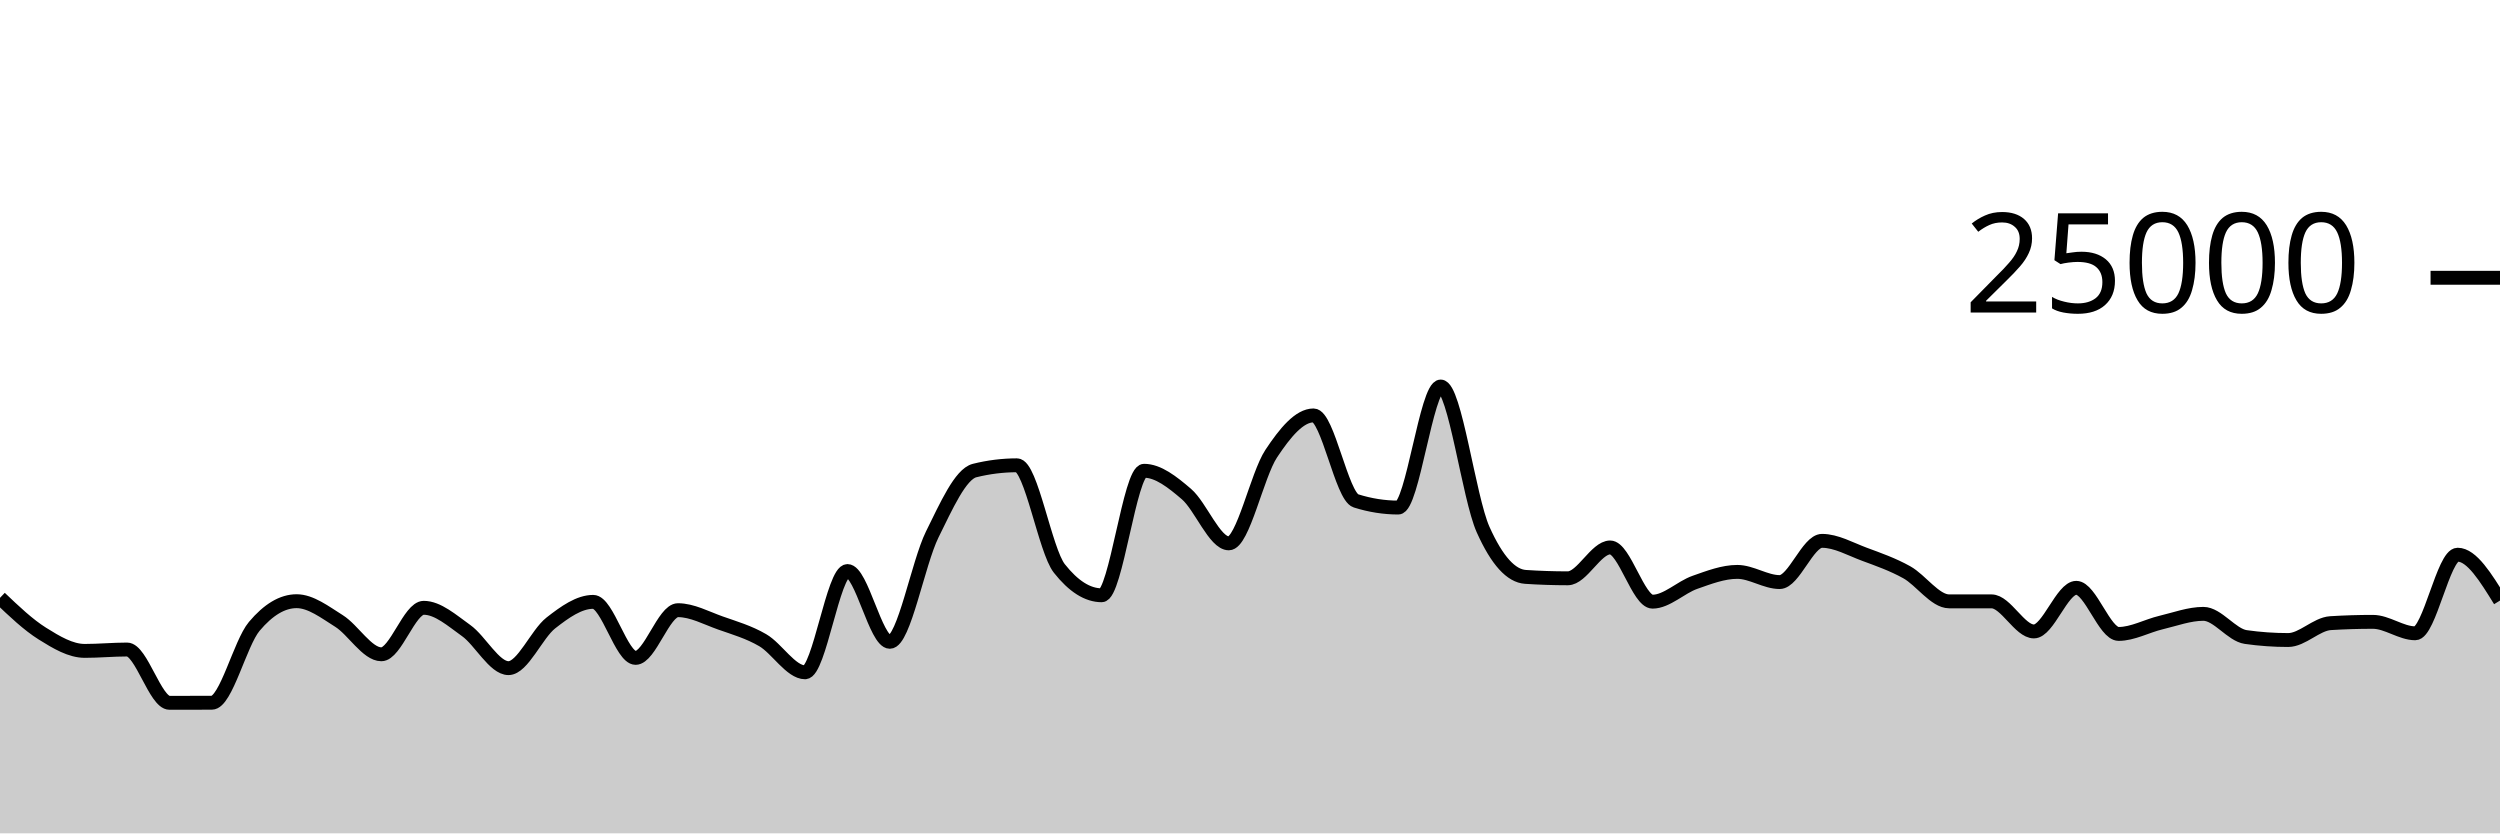
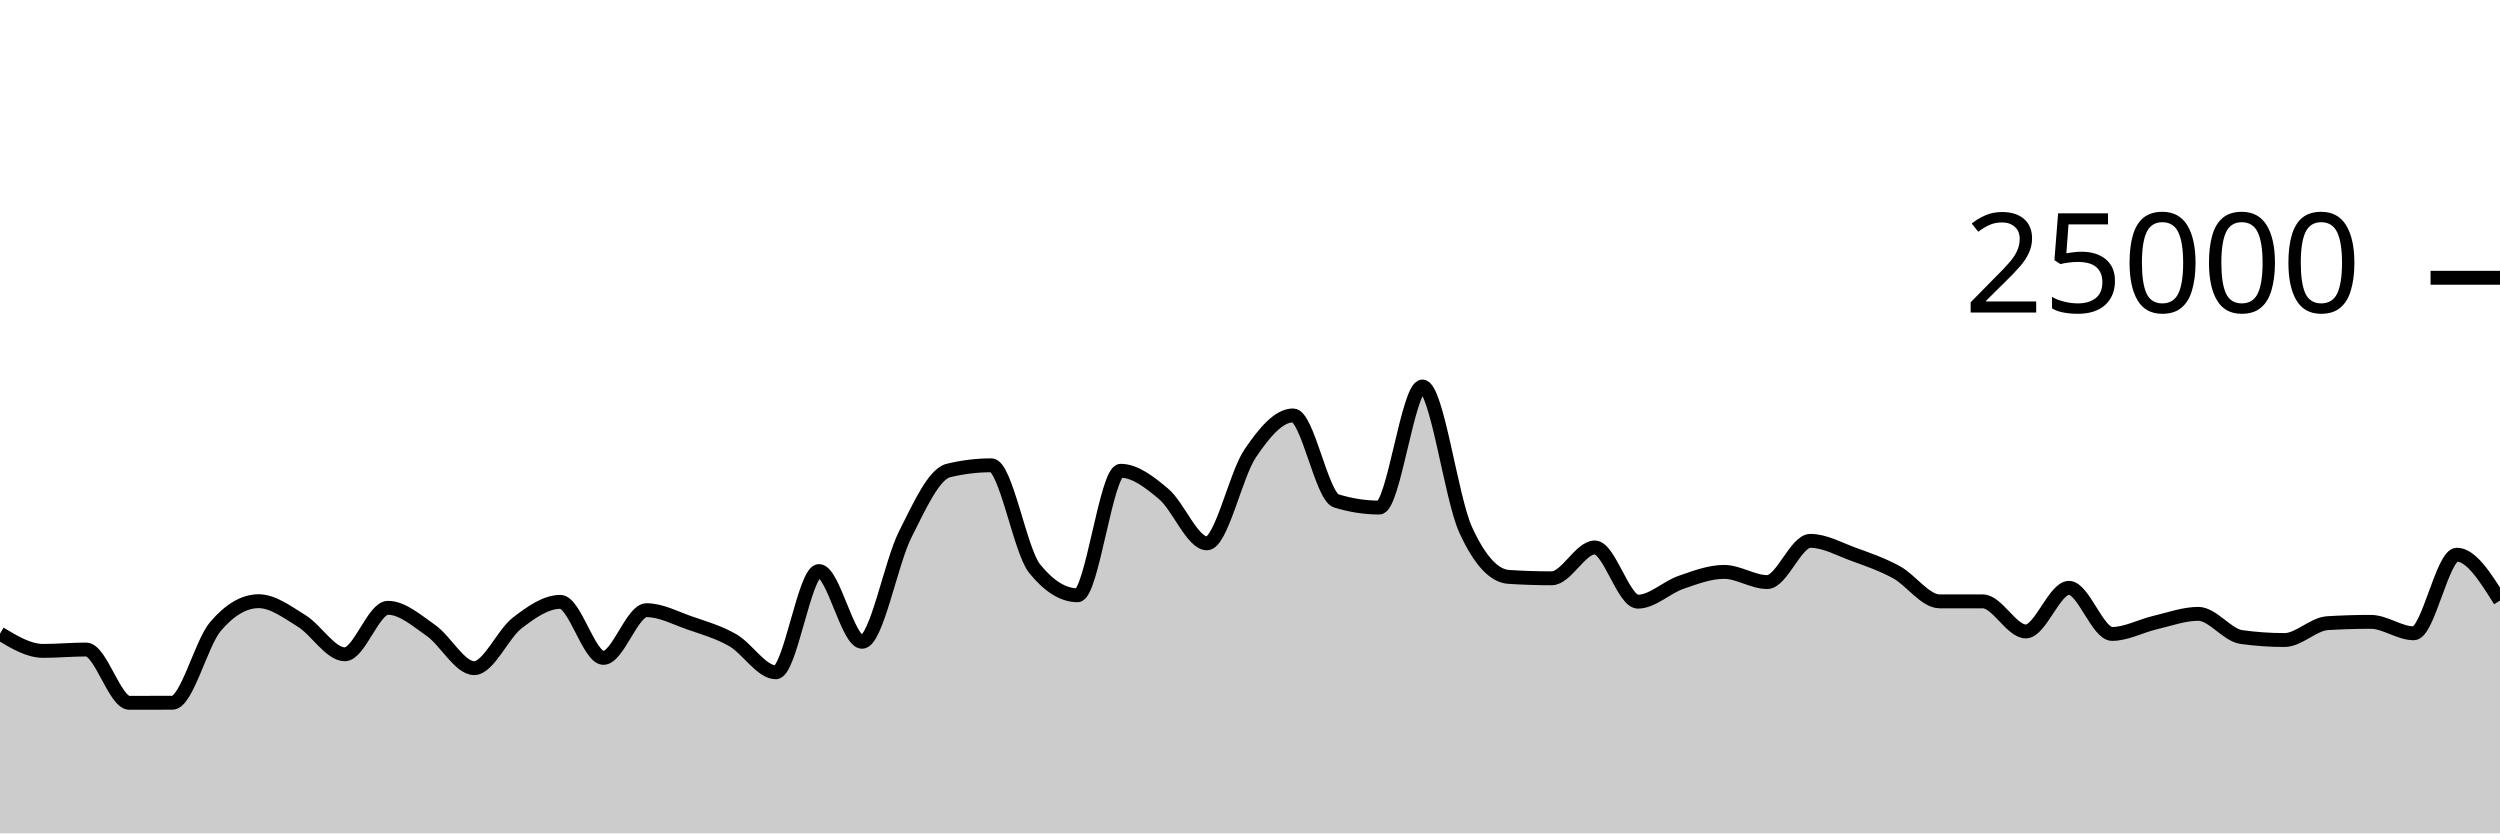
<svg xmlns="http://www.w3.org/2000/svg" viewBox="0 0 180 60">
  <g transform="translate(0,20)">
-     <path class="area" fill="rgba(0, 0, 0, 0.2)" d="M0,23.045C1.017,24.014,2.034,24.983,3.051,25.619C4.068,26.256,5.085,26.864,6.102,26.864C7.119,26.864,8.136,26.765,9.153,26.765C10.169,26.765,11.186,30.603,12.203,30.603C13.22,30.603,14.237,30.601,15.254,30.597C16.271,30.593,17.288,26.31,18.305,25.101C19.322,23.891,20.339,23.286,21.356,23.286C22.373,23.286,23.39,24.073,24.407,24.71C25.424,25.347,26.441,27.109,27.458,27.109C28.475,27.109,29.492,23.762,30.508,23.762C31.525,23.762,32.542,24.674,33.559,25.398C34.576,26.122,35.593,28.106,36.61,28.106C37.627,28.106,38.644,25.648,39.661,24.853C40.678,24.058,41.695,23.334,42.712,23.334C43.729,23.334,44.746,27.368,45.763,27.368C46.78,27.368,47.797,23.933,48.814,23.933C49.831,23.933,50.847,24.493,51.864,24.853C52.881,25.213,53.898,25.501,54.915,26.093C55.932,26.685,56.949,28.406,57.966,28.406C58.983,28.406,60,21.114,61.017,21.114C62.034,21.114,63.051,26.211,64.068,26.211C65.085,26.211,66.102,20.54,67.119,18.485C68.136,16.43,69.153,14.133,70.169,13.88C71.186,13.627,72.203,13.501,73.22,13.501C74.237,13.501,75.254,19.638,76.271,20.926C77.288,22.215,78.305,22.859,79.322,22.859C80.339,22.859,81.356,13.896,82.373,13.896C83.39,13.896,84.407,14.702,85.424,15.573C86.441,16.444,87.458,19.122,88.475,19.122C89.492,19.122,90.508,14.201,91.525,12.666C92.542,11.13,93.559,9.91,94.576,9.91C95.593,9.91,96.61,15.741,97.627,16.062C98.644,16.383,99.661,16.544,100.678,16.544C101.695,16.544,102.712,7.829,103.729,7.829C104.746,7.829,105.763,15.848,106.78,18.123C107.797,20.398,108.814,21.468,109.831,21.536C110.847,21.604,111.864,21.638,112.881,21.638C113.898,21.638,114.915,19.416,115.932,19.416C116.949,19.416,117.966,23.32,118.983,23.32C120,23.32,121.017,22.285,122.034,21.928C123.051,21.571,124.068,21.176,125.085,21.176C126.102,21.176,127.119,21.909,128.136,21.909C129.153,21.909,130.169,18.941,131.186,18.941C132.203,18.941,133.22,19.529,134.237,19.906C135.254,20.283,136.271,20.638,137.288,21.203C138.305,21.769,139.322,23.298,140.339,23.298C141.356,23.298,142.373,23.298,143.39,23.298C144.407,23.298,145.424,25.464,146.441,25.464C147.458,25.464,148.475,22.323,149.492,22.323C150.508,22.323,151.525,25.643,152.542,25.643C153.559,25.643,154.576,25.065,155.593,24.824C156.61,24.583,157.627,24.197,158.644,24.197C159.661,24.197,160.678,25.722,161.695,25.866C162.712,26.01,163.729,26.082,164.746,26.082C165.763,26.082,166.78,24.93,167.797,24.867C168.814,24.804,169.831,24.773,170.847,24.773C171.864,24.773,172.881,25.597,173.898,25.597C174.915,25.597,175.932,19.938,176.949,19.938C177.966,19.938,178.983,21.589,180,23.24L180,40C178.983,40,177.966,40,176.949,40C175.932,40,174.915,40,173.898,40C172.881,40,171.864,40,170.847,40C169.831,40,168.814,40,167.797,40C166.78,40,165.763,40,164.746,40C163.729,40,162.712,40,161.695,40C160.678,40,159.661,40,158.644,40C157.627,40,156.61,40,155.593,40C154.576,40,153.559,40,152.542,40C151.525,40,150.508,40,149.492,40C148.475,40,147.458,40,146.441,40C145.424,40,144.407,40,143.39,40C142.373,40,141.356,40,140.339,40C139.322,40,138.305,40,137.288,40C136.271,40,135.254,40,134.237,40C133.22,40,132.203,40,131.186,40C130.169,40,129.153,40,128.136,40C127.119,40,126.102,40,125.085,40C124.068,40,123.051,40,122.034,40C121.017,40,120,40,118.983,40C117.966,40,116.949,40,115.932,40C114.915,40,113.898,40,112.881,40C111.864,40,110.847,40,109.831,40C108.814,40,107.797,40,106.78,40C105.763,40,104.746,40,103.729,40C102.712,40,101.695,40,100.678,40C99.661,40,98.644,40,97.627,40C96.61,40,95.593,40,94.576,40C93.559,40,92.542,40,91.525,40C90.508,40,89.492,40,88.475,40C87.458,40,86.441,40,85.424,40C84.407,40,83.39,40,82.373,40C81.356,40,80.339,40,79.322,40C78.305,40,77.288,40,76.271,40C75.254,40,74.237,40,73.22,40C72.203,40,71.186,40,70.169,40C69.153,40,68.136,40,67.119,40C66.102,40,65.085,40,64.068,40C63.051,40,62.034,40,61.017,40C60,40,58.983,40,57.966,40C56.949,40,55.932,40,54.915,40C53.898,40,52.881,40,51.864,40C50.847,40,49.831,40,48.814,40C47.797,40,46.78,40,45.763,40C44.746,40,43.729,40,42.712,40C41.695,40,40.678,40,39.661,40C38.644,40,37.627,40,36.61,40C35.593,40,34.576,40,33.559,40C32.542,40,31.525,40,30.508,40C29.492,40,28.475,40,27.458,40C26.441,40,25.424,40,24.407,40C23.39,40,22.373,40,21.356,40C20.339,40,19.322,40,18.305,40C17.288,40,16.271,40,15.254,40C14.237,40,13.22,40,12.203,40C11.186,40,10.169,40,9.153,40C8.136,40,7.119,40,6.102,40C5.085,40,4.068,40,3.051,40C2.034,40,1.017,40,0,40Z" />
-     <path class="line" stroke="black" fill="none" d="M0,23.045C1.017,24.014,2.034,24.983,3.051,25.619C4.068,26.256,5.085,26.864,6.102,26.864C7.119,26.864,8.136,26.765,9.153,26.765C10.169,26.765,11.186,30.603,12.203,30.603C13.22,30.603,14.237,30.601,15.254,30.597C16.271,30.593,17.288,26.31,18.305,25.101C19.322,23.891,20.339,23.286,21.356,23.286C22.373,23.286,23.39,24.073,24.407,24.71C25.424,25.347,26.441,27.109,27.458,27.109C28.475,27.109,29.492,23.762,30.508,23.762C31.525,23.762,32.542,24.674,33.559,25.398C34.576,26.122,35.593,28.106,36.61,28.106C37.627,28.106,38.644,25.648,39.661,24.853C40.678,24.058,41.695,23.334,42.712,23.334C43.729,23.334,44.746,27.368,45.763,27.368C46.78,27.368,47.797,23.933,48.814,23.933C49.831,23.933,50.847,24.493,51.864,24.853C52.881,25.213,53.898,25.501,54.915,26.093C55.932,26.685,56.949,28.406,57.966,28.406C58.983,28.406,60,21.114,61.017,21.114C62.034,21.114,63.051,26.211,64.068,26.211C65.085,26.211,66.102,20.54,67.119,18.485C68.136,16.43,69.153,14.133,70.169,13.88C71.186,13.627,72.203,13.501,73.22,13.501C74.237,13.501,75.254,19.638,76.271,20.926C77.288,22.215,78.305,22.859,79.322,22.859C80.339,22.859,81.356,13.896,82.373,13.896C83.39,13.896,84.407,14.702,85.424,15.573C86.441,16.444,87.458,19.122,88.475,19.122C89.492,19.122,90.508,14.201,91.525,12.666C92.542,11.13,93.559,9.91,94.576,9.91C95.593,9.91,96.61,15.741,97.627,16.062C98.644,16.383,99.661,16.544,100.678,16.544C101.695,16.544,102.712,7.829,103.729,7.829C104.746,7.829,105.763,15.848,106.78,18.123C107.797,20.398,108.814,21.468,109.831,21.536C110.847,21.604,111.864,21.638,112.881,21.638C113.898,21.638,114.915,19.416,115.932,19.416C116.949,19.416,117.966,23.32,118.983,23.32C120,23.32,121.017,22.285,122.034,21.928C123.051,21.571,124.068,21.176,125.085,21.176C126.102,21.176,127.119,21.909,128.136,21.909C129.153,21.909,130.169,18.941,131.186,18.941C132.203,18.941,133.22,19.529,134.237,19.906C135.254,20.283,136.271,20.638,137.288,21.203C138.305,21.769,139.322,23.298,140.339,23.298C141.356,23.298,142.373,23.298,143.39,23.298C144.407,23.298,145.424,25.464,146.441,25.464C147.458,25.464,148.475,22.323,149.492,22.323C150.508,22.323,151.525,25.643,152.542,25.643C153.559,25.643,154.576,25.065,155.593,24.824C156.61,24.583,157.627,24.197,158.644,24.197C159.661,24.197,160.678,25.722,161.695,25.866C162.712,26.01,163.729,26.082,164.746,26.082C165.763,26.082,166.78,24.93,167.797,24.867C168.814,24.804,169.831,24.773,170.847,24.773C171.864,24.773,172.881,25.597,173.898,25.597C174.915,25.597,175.932,19.938,176.949,19.938C177.966,19.938,178.983,21.589,180,23.24" />
+     <path class="area" fill="rgba(0, 0, 0, 0.2)" d="M0,25.619C1.034,26.242,2.069,26.864,3.103,26.864C4.138,26.864,5.172,26.765,6.207,26.765C7.241,26.765,8.276,30.603,9.31,30.603C10.345,30.603,11.379,30.601,12.414,30.597C13.448,30.593,14.483,26.31,15.517,25.101C16.552,23.891,17.586,23.286,18.621,23.286C19.655,23.286,20.69,24.073,21.724,24.71C22.759,25.347,23.793,27.109,24.828,27.109C25.862,27.109,26.897,23.762,27.931,23.762C28.966,23.762,30,24.674,31.034,25.398C32.069,26.122,33.103,28.106,34.138,28.106C35.172,28.106,36.207,25.648,37.241,24.853C38.276,24.058,39.31,23.334,40.345,23.334C41.379,23.334,42.414,27.368,43.448,27.368C44.483,27.368,45.517,23.933,46.552,23.933C47.586,23.933,48.621,24.493,49.655,24.853C50.69,25.213,51.724,25.501,52.759,26.093C53.793,26.685,54.828,28.406,55.862,28.406C56.897,28.406,57.931,21.114,58.966,21.114C60,21.114,61.034,26.211,62.069,26.211C63.103,26.211,64.138,20.54,65.172,18.485C66.207,16.43,67.241,14.133,68.276,13.88C69.31,13.627,70.345,13.501,71.379,13.501C72.414,13.501,73.448,19.638,74.483,20.926C75.517,22.215,76.552,22.859,77.586,22.859C78.621,22.859,79.655,13.896,80.69,13.896C81.724,13.896,82.759,14.702,83.793,15.573C84.828,16.444,85.862,19.122,86.897,19.122C87.931,19.122,88.966,14.201,90,12.666C91.034,11.13,92.069,9.91,93.103,9.91C94.138,9.91,95.172,15.741,96.207,16.062C97.241,16.383,98.276,16.544,99.31,16.544C100.345,16.544,101.379,7.829,102.414,7.829C103.448,7.829,104.483,15.848,105.517,18.123C106.552,20.398,107.586,21.468,108.621,21.536C109.655,21.604,110.69,21.638,111.724,21.638C112.759,21.638,113.793,19.416,114.828,19.416C115.862,19.416,116.897,23.32,117.931,23.32C118.966,23.32,120,22.285,121.034,21.928C122.069,21.571,123.103,21.176,124.138,21.176C125.172,21.176,126.207,21.909,127.241,21.909C128.276,21.909,129.31,18.941,130.345,18.941C131.379,18.941,132.414,19.529,133.448,19.906C134.483,20.283,135.517,20.638,136.552,21.203C137.586,21.769,138.621,23.298,139.655,23.298C140.69,23.298,141.724,23.298,142.759,23.298C143.793,23.298,144.828,25.464,145.862,25.464C146.897,25.464,147.931,22.323,148.966,22.323C150,22.323,151.034,25.643,152.069,25.643C153.103,25.643,154.138,25.065,155.172,24.824C156.207,24.583,157.241,24.197,158.276,24.197C159.31,24.197,160.345,25.722,161.379,25.866C162.414,26.01,163.448,26.082,164.483,26.082C165.517,26.082,166.552,24.93,167.586,24.867C168.621,24.804,169.655,24.773,170.69,24.773C171.724,24.773,172.759,25.597,173.793,25.597C174.828,25.597,175.862,19.938,176.897,19.938C177.931,19.938,178.966,21.589,180,23.24L180,40C178.966,40,177.931,40,176.897,40C175.862,40,174.828,40,173.793,40C172.759,40,171.724,40,170.69,40C169.655,40,168.621,40,167.586,40C166.552,40,165.517,40,164.483,40C163.448,40,162.414,40,161.379,40C160.345,40,159.31,40,158.276,40C157.241,40,156.207,40,155.172,40C154.138,40,153.103,40,152.069,40C151.034,40,150,40,148.966,40C147.931,40,146.897,40,145.862,40C144.828,40,143.793,40,142.759,40C141.724,40,140.69,40,139.655,40C138.621,40,137.586,40,136.552,40C135.517,40,134.483,40,133.448,40C132.414,40,131.379,40,130.345,40C129.31,40,128.276,40,127.241,40C126.207,40,125.172,40,124.138,40C123.103,40,122.069,40,121.034,40C120,40,118.966,40,117.931,40C116.897,40,115.862,40,114.828,40C113.793,40,112.759,40,111.724,40C110.69,40,109.655,40,108.621,40C107.586,40,106.552,40,105.517,40C104.483,40,103.448,40,102.414,40C101.379,40,100.345,40,99.31,40C98.276,40,97.241,40,96.207,40C95.172,40,94.138,40,93.103,40C92.069,40,91.034,40,90,40C88.966,40,87.931,40,86.897,40C85.862,40,84.828,40,83.793,40C82.759,40,81.724,40,80.69,40C79.655,40,78.621,40,77.586,40C76.552,40,75.517,40,74.483,40C73.448,40,72.414,40,71.379,40C70.345,40,69.31,40,68.276,40C67.241,40,66.207,40,65.172,40C64.138,40,63.103,40,62.069,40C61.034,40,60,40,58.966,40C57.931,40,56.897,40,55.862,40C54.828,40,53.793,40,52.759,40C51.724,40,50.69,40,49.655,40C48.621,40,47.586,40,46.552,40C45.517,40,44.483,40,43.448,40C42.414,40,41.379,40,40.345,40C39.31,40,38.276,40,37.241,40C36.207,40,35.172,40,34.138,40C33.103,40,32.069,40,31.034,40C30,40,28.966,40,27.931,40C26.897,40,25.862,40,24.828,40C23.793,40,22.759,40,21.724,40C20.69,40,19.655,40,18.621,40C17.586,40,16.552,40,15.517,40C14.483,40,13.448,40,12.414,40C11.379,40,10.345,40,9.31,40C8.276,40,7.241,40,6.207,40C5.172,40,4.138,40,3.103,40C2.069,40,1.034,40,0,40Z" />
+     <path class="line" stroke="black" fill="none" d="M0,25.619C1.034,26.242,2.069,26.864,3.103,26.864C4.138,26.864,5.172,26.765,6.207,26.765C7.241,26.765,8.276,30.603,9.31,30.603C10.345,30.603,11.379,30.601,12.414,30.597C13.448,30.593,14.483,26.31,15.517,25.101C16.552,23.891,17.586,23.286,18.621,23.286C19.655,23.286,20.69,24.073,21.724,24.71C22.759,25.347,23.793,27.109,24.828,27.109C25.862,27.109,26.897,23.762,27.931,23.762C28.966,23.762,30,24.674,31.034,25.398C32.069,26.122,33.103,28.106,34.138,28.106C35.172,28.106,36.207,25.648,37.241,24.853C38.276,24.058,39.31,23.334,40.345,23.334C41.379,23.334,42.414,27.368,43.448,27.368C44.483,27.368,45.517,23.933,46.552,23.933C47.586,23.933,48.621,24.493,49.655,24.853C50.69,25.213,51.724,25.501,52.759,26.093C53.793,26.685,54.828,28.406,55.862,28.406C56.897,28.406,57.931,21.114,58.966,21.114C60,21.114,61.034,26.211,62.069,26.211C63.103,26.211,64.138,20.54,65.172,18.485C66.207,16.43,67.241,14.133,68.276,13.88C69.31,13.627,70.345,13.501,71.379,13.501C72.414,13.501,73.448,19.638,74.483,20.926C75.517,22.215,76.552,22.859,77.586,22.859C78.621,22.859,79.655,13.896,80.69,13.896C81.724,13.896,82.759,14.702,83.793,15.573C84.828,16.444,85.862,19.122,86.897,19.122C87.931,19.122,88.966,14.201,90,12.666C91.034,11.13,92.069,9.91,93.103,9.91C94.138,9.91,95.172,15.741,96.207,16.062C97.241,16.383,98.276,16.544,99.31,16.544C100.345,16.544,101.379,7.829,102.414,7.829C103.448,7.829,104.483,15.848,105.517,18.123C106.552,20.398,107.586,21.468,108.621,21.536C109.655,21.604,110.69,21.638,111.724,21.638C112.759,21.638,113.793,19.416,114.828,19.416C115.862,19.416,116.897,23.32,117.931,23.32C118.966,23.32,120,22.285,121.034,21.928C122.069,21.571,123.103,21.176,124.138,21.176C125.172,21.176,126.207,21.909,127.241,21.909C128.276,21.909,129.31,18.941,130.345,18.941C131.379,18.941,132.414,19.529,133.448,19.906C134.483,20.283,135.517,20.638,136.552,21.203C137.586,21.769,138.621,23.298,139.655,23.298C140.69,23.298,141.724,23.298,142.759,23.298C143.793,23.298,144.828,25.464,145.862,25.464C146.897,25.464,147.931,22.323,148.966,22.323C150,22.323,151.034,25.643,152.069,25.643C153.103,25.643,154.138,25.065,155.172,24.824C156.207,24.583,157.241,24.197,158.276,24.197C159.31,24.197,160.345,25.722,161.379,25.866C162.414,26.01,163.448,26.082,164.483,26.082C165.517,26.082,166.552,24.93,167.586,24.867C168.621,24.804,169.655,24.773,170.69,24.773C171.724,24.773,172.759,25.597,173.793,25.597C174.828,25.597,175.862,19.938,176.897,19.938C177.931,19.938,178.966,21.589,180,23.24" />
    <path class="axis-ceiling" stroke-width="1" stroke="black" fill="none" d="M175,0L180,0" />
    <text class="axis-ceiling-label" font-family="sans-serif" text-anchor="end" font-size="10px" x="170" y="2.5">25000</text>
  </g>
</svg>
